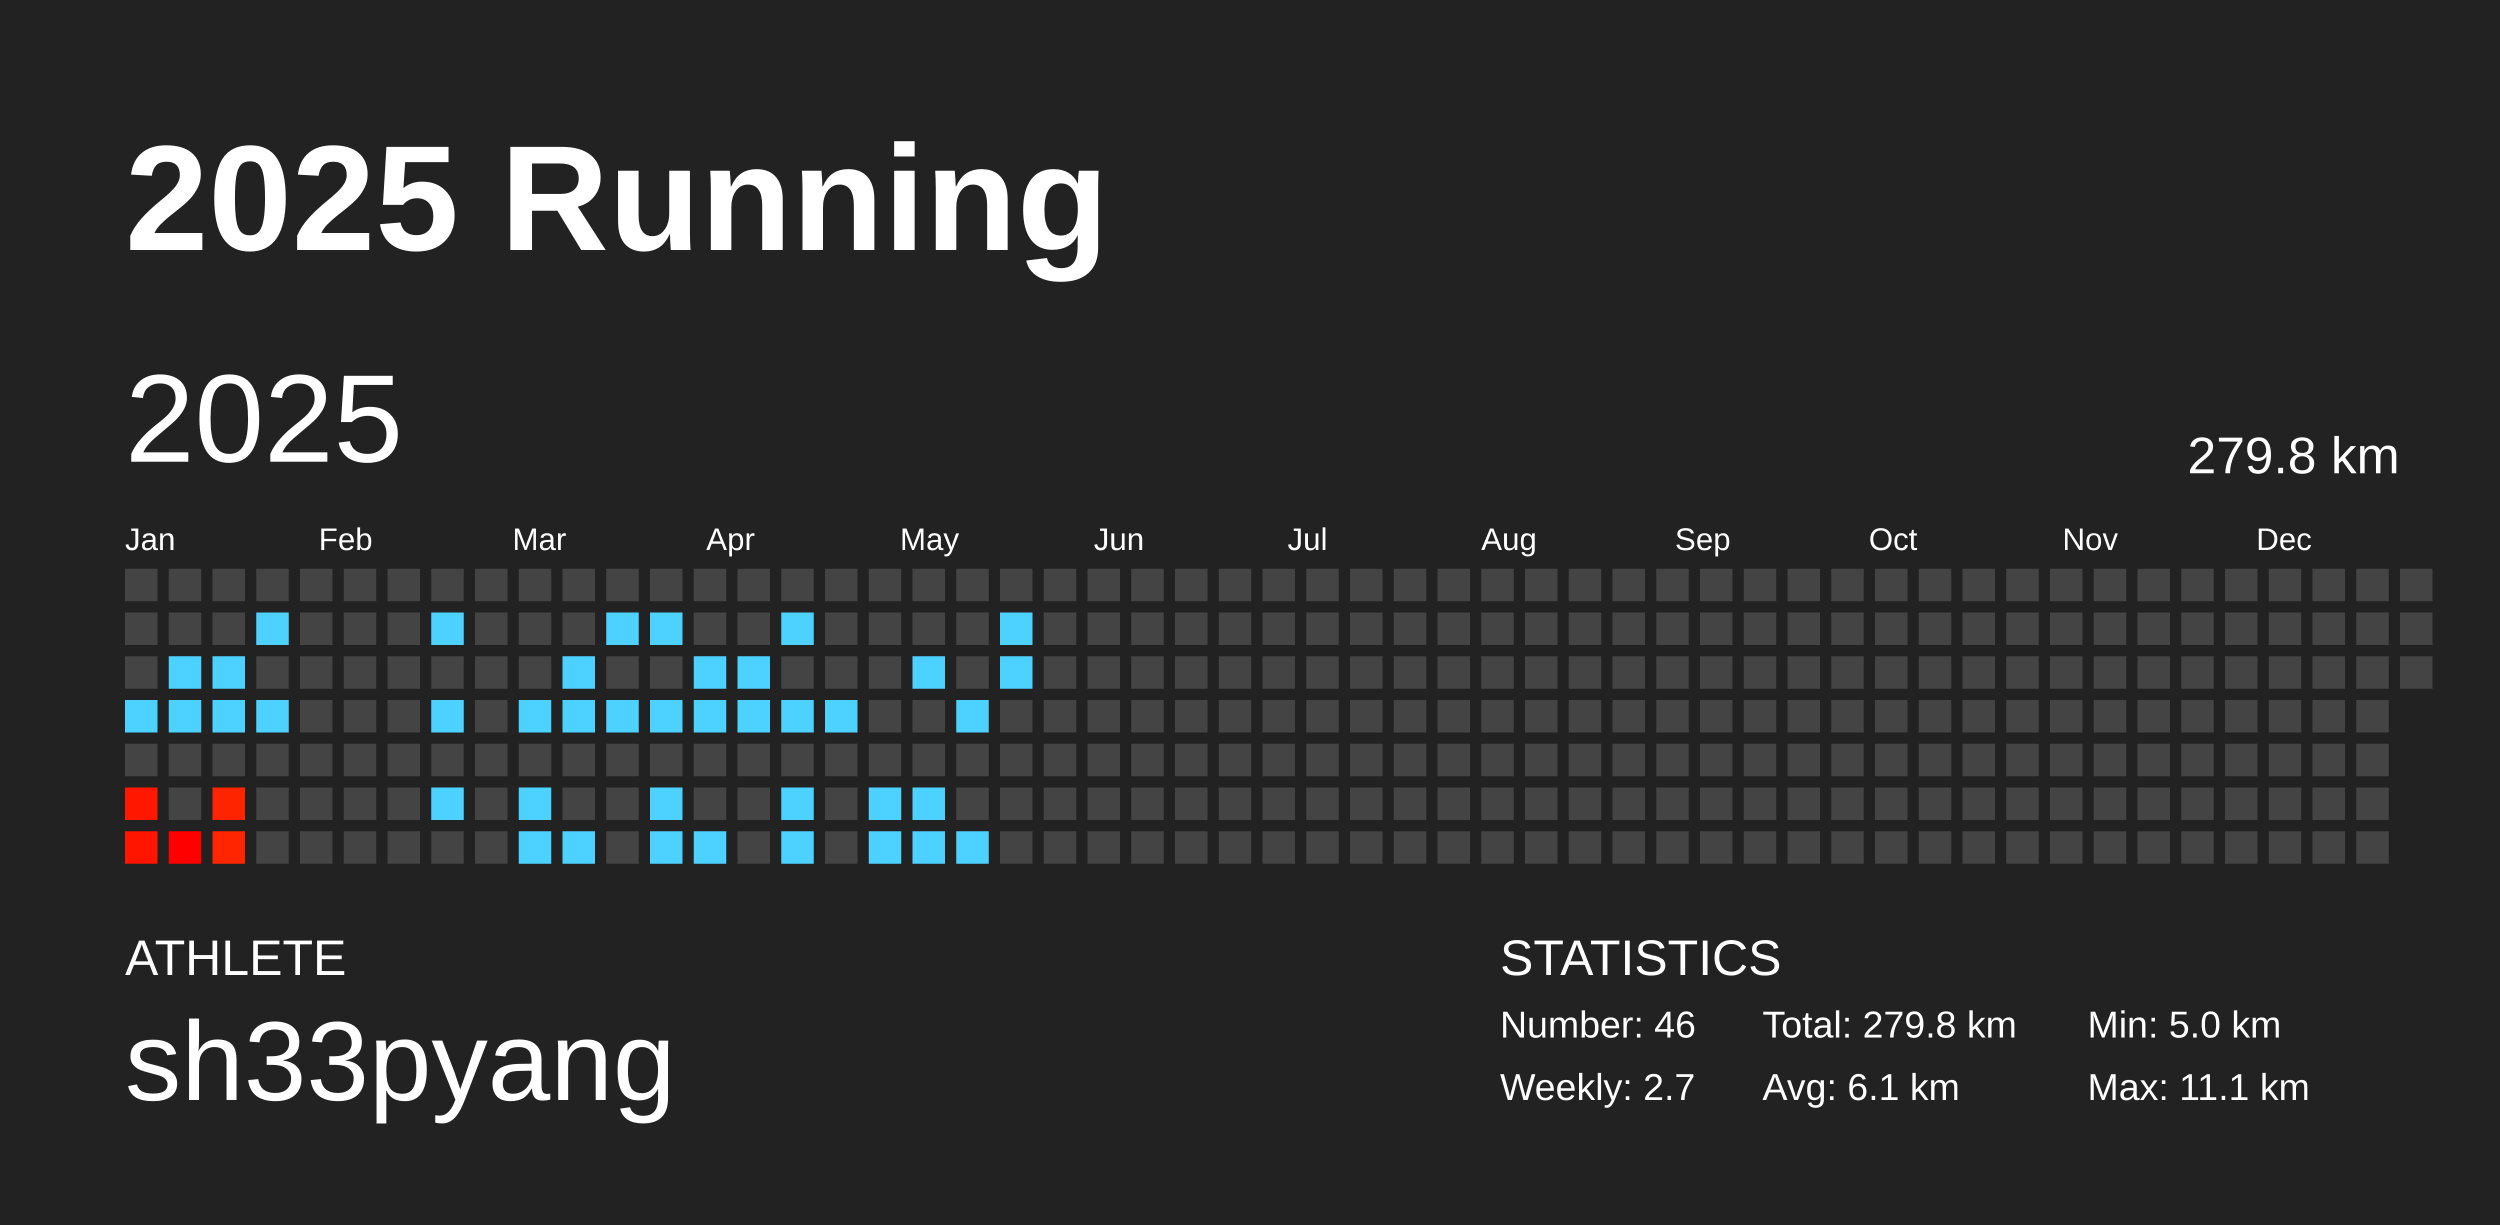
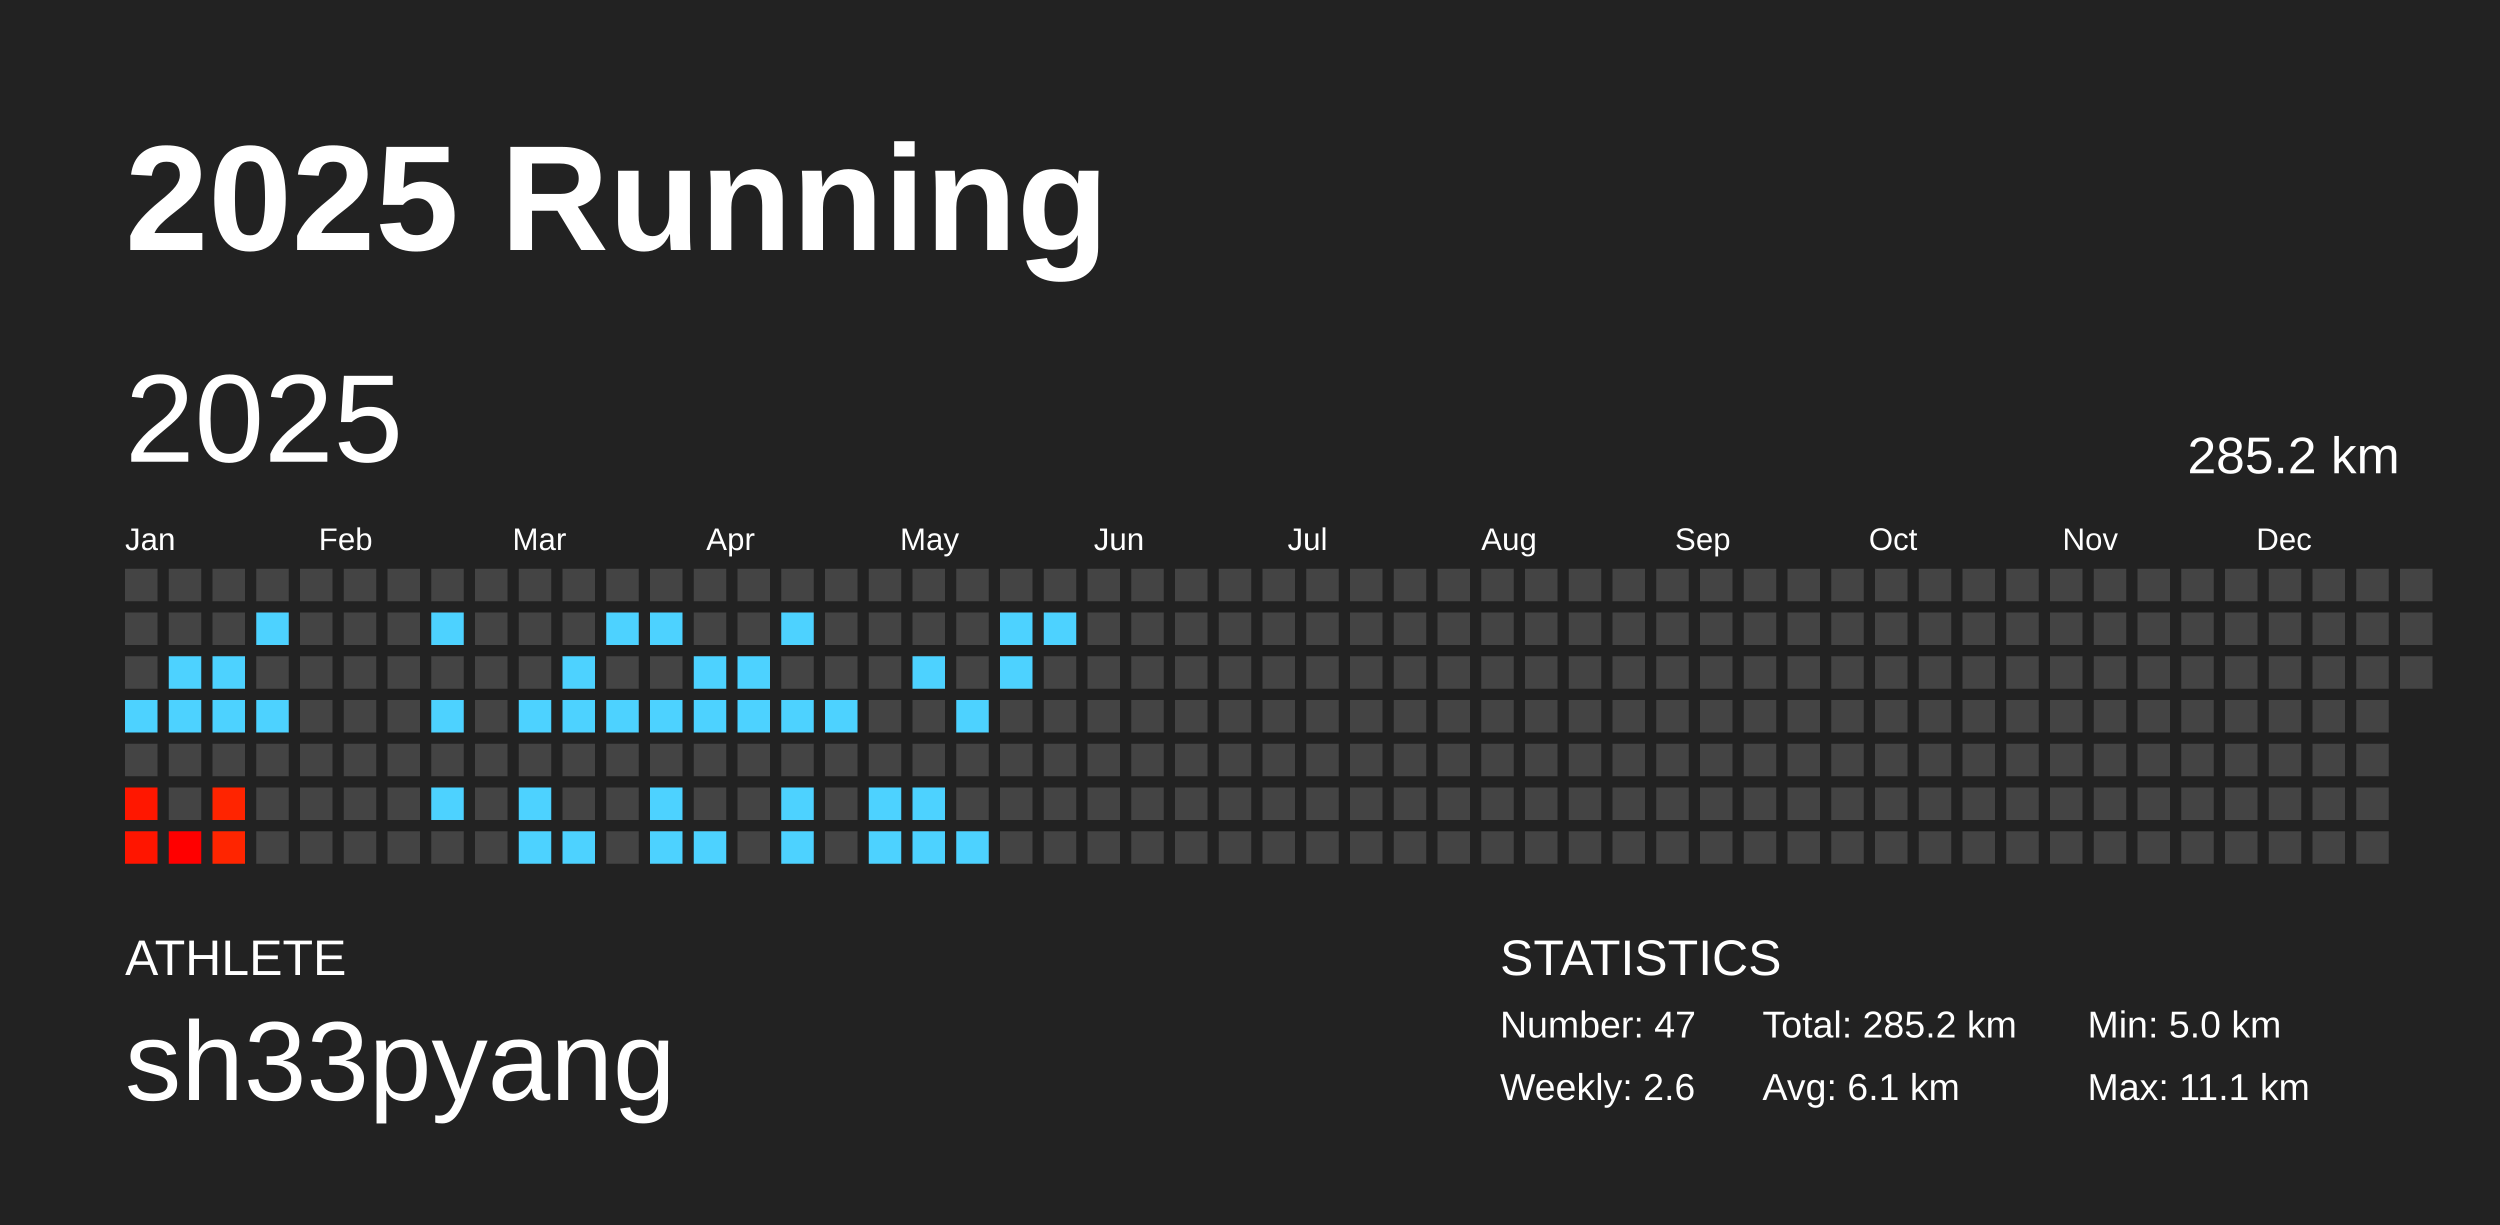
<svg xmlns="http://www.w3.org/2000/svg" baseProfile="full" height="98mm" version="1.1" viewBox="0,0,200,98" width="200mm">
  <defs />
  <rect fill="#222222" height="98" width="200" x="0" y="0" />
  <text fill="#FFFFFF" style="font-size:12px; font-family:Arial; font-weight:bold;" x="10" y="20">2025 Running</text>
  <text fill="#FFFFFF" style="font-size:4px; font-family:Arial" x="10" y="78">ATHLETE</text>
  <text fill="#FFFFFF" style="font-size:9px; font-family:Arial" x="10" y="88">sh33pyang</text>
  <text fill="#FFFFFF" style="font-size:4px; font-family:Arial" x="120" y="78">STATISTICS</text>
-   <text fill="#FFFFFF" style="font-size:3px; font-family:Arial" x="120" y="83">Number: 46</text>
-   <text fill="#FFFFFF" style="font-size:3px; font-family:Arial" x="120" y="88">Weekly: 2.7</text>
-   <text fill="#FFFFFF" style="font-size:3px; font-family:Arial" x="141" y="83">Total: 279.8 km</text>
+   <text fill="#FFFFFF" style="font-size:3px; font-family:Arial" x="120" y="83">Number: 47</text>
+   <text fill="#FFFFFF" style="font-size:3px; font-family:Arial" x="120" y="88">Weekly: 2.6</text>
+   <text fill="#FFFFFF" style="font-size:3px; font-family:Arial" x="141" y="83">Total: 285.2 km</text>
  <text fill="#FFFFFF" style="font-size:3px; font-family:Arial" x="141" y="88">Avg: 6.1 km</text>
  <text fill="#FFFFFF" style="font-size:3px; font-family:Arial" x="167" y="83">Min: 5.0 km</text>
  <text fill="#FFFFFF" style="font-size:3px; font-family:Arial" x="167" y="88">Max: 11.1 km</text>
  <text dominant-baseline="hanging" fill="#FFFFFF" style="font-size:10.0px; font-family:Arial;" x="10" y="30">2025</text>
-   <text dominant-baseline="hanging" fill="#FFFFFF" style="font-size:4.125px; font-family:Arial;" x="175" y="35">279.8 km</text>
+   <text dominant-baseline="hanging" fill="#FFFFFF" style="font-size:4.125px; font-family:Arial;" x="175" y="35">285.2 km</text>
  <text fill="#FFFFFF" style="font-size:2.5px; font-family:Arial" x="10.0" y="44">Jan</text>
  <text fill="#FFFFFF" style="font-size:2.5px; font-family:Arial" x="25.5" y="44">Feb</text>
  <text fill="#FFFFFF" style="font-size:2.5px; font-family:Arial" x="41.0" y="44">Mar</text>
  <text fill="#FFFFFF" style="font-size:2.5px; font-family:Arial" x="56.5" y="44">Apr</text>
  <text fill="#FFFFFF" style="font-size:2.5px; font-family:Arial" x="72.0" y="44">May</text>
  <text fill="#FFFFFF" style="font-size:2.5px; font-family:Arial" x="87.5" y="44">Jun</text>
  <text fill="#FFFFFF" style="font-size:2.5px; font-family:Arial" x="103.0" y="44">Jul</text>
  <text fill="#FFFFFF" style="font-size:2.5px; font-family:Arial" x="118.5" y="44">Aug</text>
  <text fill="#FFFFFF" style="font-size:2.5px; font-family:Arial" x="134.0" y="44">Sep</text>
  <text fill="#FFFFFF" style="font-size:2.5px; font-family:Arial" x="149.5" y="44">Oct</text>
  <text fill="#FFFFFF" style="font-size:2.5px; font-family:Arial" x="165.0" y="44">Nov</text>
  <text fill="#FFFFFF" style="font-size:2.5px; font-family:Arial" x="180.5" y="44">Dec</text>
  <rect fill="#444444" height="2.6" width="2.6" x="10.0" y="45.5" />
  <rect fill="#444444" height="2.6" width="2.6" x="10.0" y="49.0" />
  <rect fill="#444444" height="2.6" width="2.6" x="10.0" y="52.5" />
  <rect fill="#4dd2ff" height="2.6" width="2.6" x="10.0" y="56.0" />
  <rect fill="#444444" height="2.6" width="2.6" x="10.0" y="59.5" />
  <rect fill="#ff1700" height="2.6" width="2.6" x="10.0" y="63.0" />
  <rect fill="#ff1500" height="2.6" width="2.6" x="10.0" y="66.5" />
  <rect fill="#444444" height="2.6" width="2.6" x="13.5" y="45.5" />
  <rect fill="#444444" height="2.6" width="2.6" x="13.5" y="49.0" />
  <rect fill="#4dd2ff" height="2.6" width="2.6" x="13.5" y="52.5" />
  <rect fill="#4dd2ff" height="2.6" width="2.6" x="13.5" y="56.0" />
  <rect fill="#444444" height="2.6" width="2.6" x="13.5" y="59.5" />
  <rect fill="#444444" height="2.6" width="2.6" x="13.5" y="63.0" />
  <rect fill="#ff0000" height="2.6" width="2.6" x="13.5" y="66.5" />
  <rect fill="#444444" height="2.6" width="2.6" x="17.0" y="45.5" />
  <rect fill="#444444" height="2.6" width="2.6" x="17.0" y="49.0" />
  <rect fill="#4dd2ff" height="2.6" width="2.6" x="17.0" y="52.5" />
  <rect fill="#4dd2ff" height="2.6" width="2.6" x="17.0" y="56.0" />
  <rect fill="#444444" height="2.6" width="2.6" x="17.0" y="59.5" />
  <rect fill="#ff2400" height="2.6" width="2.6" x="17.0" y="63.0" />
  <rect fill="#ff2500" height="2.6" width="2.6" x="17.0" y="66.5" />
  <rect fill="#444444" height="2.6" width="2.6" x="20.5" y="45.5" />
  <rect fill="#4dd2ff" height="2.6" width="2.6" x="20.5" y="49.0" />
  <rect fill="#444444" height="2.6" width="2.6" x="20.5" y="52.5" />
  <rect fill="#4dd2ff" height="2.6" width="2.6" x="20.5" y="56.0" />
  <rect fill="#444444" height="2.6" width="2.6" x="20.5" y="59.5" />
  <rect fill="#444444" height="2.6" width="2.6" x="20.5" y="63.0" />
  <rect fill="#444444" height="2.6" width="2.6" x="20.5" y="66.5" />
  <rect fill="#444444" height="2.6" width="2.6" x="24.0" y="45.5" />
  <rect fill="#444444" height="2.6" width="2.6" x="24.0" y="49.0" />
  <rect fill="#444444" height="2.6" width="2.6" x="24.0" y="52.5" />
  <rect fill="#444444" height="2.6" width="2.6" x="24.0" y="56.0" />
  <rect fill="#444444" height="2.6" width="2.6" x="24.0" y="59.5" />
  <rect fill="#444444" height="2.6" width="2.6" x="24.0" y="63.0" />
  <rect fill="#444444" height="2.6" width="2.6" x="24.0" y="66.5" />
  <rect fill="#444444" height="2.6" width="2.6" x="27.5" y="45.5" />
  <rect fill="#444444" height="2.6" width="2.6" x="27.5" y="49.0" />
  <rect fill="#444444" height="2.6" width="2.6" x="27.5" y="52.5" />
  <rect fill="#444444" height="2.6" width="2.6" x="27.5" y="56.0" />
  <rect fill="#444444" height="2.6" width="2.6" x="27.5" y="59.5" />
  <rect fill="#444444" height="2.6" width="2.6" x="27.5" y="63.0" />
  <rect fill="#444444" height="2.6" width="2.6" x="27.5" y="66.5" />
  <rect fill="#444444" height="2.6" width="2.6" x="31.0" y="45.5" />
  <rect fill="#444444" height="2.6" width="2.6" x="31.0" y="49.0" />
  <rect fill="#444444" height="2.6" width="2.6" x="31.0" y="52.5" />
  <rect fill="#444444" height="2.6" width="2.6" x="31.0" y="56.0" />
  <rect fill="#444444" height="2.6" width="2.6" x="31.0" y="59.5" />
  <rect fill="#444444" height="2.6" width="2.6" x="31.0" y="63.0" />
  <rect fill="#444444" height="2.6" width="2.6" x="31.0" y="66.5" />
  <rect fill="#444444" height="2.6" width="2.6" x="34.5" y="45.5" />
  <rect fill="#4dd2ff" height="2.6" width="2.6" x="34.5" y="49.0" />
  <rect fill="#444444" height="2.6" width="2.6" x="34.5" y="52.5" />
  <rect fill="#4dd2ff" height="2.6" width="2.6" x="34.5" y="56.0" />
  <rect fill="#444444" height="2.6" width="2.6" x="34.5" y="59.5" />
  <rect fill="#4dd2ff" height="2.6" width="2.6" x="34.5" y="63.0" />
  <rect fill="#444444" height="2.6" width="2.6" x="34.5" y="66.5" />
  <rect fill="#444444" height="2.6" width="2.6" x="38.0" y="45.5" />
  <rect fill="#444444" height="2.6" width="2.6" x="38.0" y="49.0" />
  <rect fill="#444444" height="2.6" width="2.6" x="38.0" y="52.5" />
  <rect fill="#444444" height="2.6" width="2.6" x="38.0" y="56.0" />
  <rect fill="#444444" height="2.6" width="2.6" x="38.0" y="59.5" />
  <rect fill="#444444" height="2.6" width="2.6" x="38.0" y="63.0" />
  <rect fill="#444444" height="2.6" width="2.6" x="38.0" y="66.5" />
  <rect fill="#444444" height="2.6" width="2.6" x="41.5" y="45.5" />
  <rect fill="#444444" height="2.6" width="2.6" x="41.5" y="49.0" />
  <rect fill="#444444" height="2.6" width="2.6" x="41.5" y="52.5" />
  <rect fill="#4dd2ff" height="2.6" width="2.6" x="41.5" y="56.0" />
  <rect fill="#444444" height="2.6" width="2.6" x="41.5" y="59.5" />
  <rect fill="#4dd2ff" height="2.6" width="2.6" x="41.5" y="63.0" />
  <rect fill="#4dd2ff" height="2.6" width="2.6" x="41.5" y="66.5" />
  <rect fill="#444444" height="2.6" width="2.6" x="45.0" y="45.5" />
  <rect fill="#444444" height="2.6" width="2.6" x="45.0" y="49.0" />
  <rect fill="#4dd2ff" height="2.6" width="2.6" x="45.0" y="52.5" />
  <rect fill="#4dd2ff" height="2.6" width="2.6" x="45.0" y="56.0" />
  <rect fill="#444444" height="2.6" width="2.6" x="45.0" y="59.5" />
  <rect fill="#444444" height="2.6" width="2.6" x="45.0" y="63.0" />
  <rect fill="#4dd2ff" height="2.6" width="2.6" x="45.0" y="66.5" />
  <rect fill="#444444" height="2.6" width="2.6" x="48.5" y="45.5" />
  <rect fill="#4dd2ff" height="2.6" width="2.6" x="48.5" y="49.0" />
  <rect fill="#444444" height="2.6" width="2.6" x="48.5" y="52.5" />
  <rect fill="#4dd2ff" height="2.6" width="2.6" x="48.5" y="56.0" />
  <rect fill="#444444" height="2.6" width="2.6" x="48.5" y="59.5" />
  <rect fill="#444444" height="2.6" width="2.6" x="48.5" y="63.0" />
  <rect fill="#444444" height="2.6" width="2.6" x="48.5" y="66.5" />
  <rect fill="#444444" height="2.6" width="2.6" x="52.0" y="45.5" />
  <rect fill="#4dd2ff" height="2.6" width="2.6" x="52.0" y="49.0" />
  <rect fill="#444444" height="2.6" width="2.6" x="52.0" y="52.5" />
  <rect fill="#4dd2ff" height="2.6" width="2.6" x="52.0" y="56.0" />
  <rect fill="#444444" height="2.6" width="2.6" x="52.0" y="59.5" />
  <rect fill="#4dd2ff" height="2.6" width="2.6" x="52.0" y="63.0" />
  <rect fill="#4dd2ff" height="2.6" width="2.6" x="52.0" y="66.5" />
  <rect fill="#444444" height="2.6" width="2.6" x="55.5" y="45.5" />
  <rect fill="#444444" height="2.6" width="2.6" x="55.5" y="49.0" />
  <rect fill="#4dd2ff" height="2.6" width="2.6" x="55.5" y="52.5" />
  <rect fill="#4dd2ff" height="2.6" width="2.6" x="55.5" y="56.0" />
  <rect fill="#444444" height="2.6" width="2.6" x="55.5" y="59.5" />
  <rect fill="#444444" height="2.6" width="2.6" x="55.5" y="63.0" />
  <rect fill="#4dd2ff" height="2.6" width="2.6" x="55.5" y="66.5" />
  <rect fill="#444444" height="2.6" width="2.6" x="59.0" y="45.5" />
  <rect fill="#444444" height="2.6" width="2.6" x="59.0" y="49.0" />
  <rect fill="#4dd2ff" height="2.6" width="2.6" x="59.0" y="52.5" />
  <rect fill="#4dd2ff" height="2.6" width="2.6" x="59.0" y="56.0" />
  <rect fill="#444444" height="2.6" width="2.6" x="59.0" y="59.5" />
  <rect fill="#444444" height="2.6" width="2.6" x="59.0" y="63.0" />
  <rect fill="#444444" height="2.6" width="2.6" x="59.0" y="66.5" />
  <rect fill="#444444" height="2.6" width="2.6" x="62.5" y="45.5" />
  <rect fill="#4dd2ff" height="2.6" width="2.6" x="62.5" y="49.0" />
  <rect fill="#444444" height="2.6" width="2.6" x="62.5" y="52.5" />
  <rect fill="#4dd2ff" height="2.6" width="2.6" x="62.5" y="56.0" />
  <rect fill="#444444" height="2.6" width="2.6" x="62.5" y="59.5" />
  <rect fill="#4dd2ff" height="2.6" width="2.6" x="62.5" y="63.0" />
  <rect fill="#4dd2ff" height="2.6" width="2.6" x="62.5" y="66.5" />
  <rect fill="#444444" height="2.6" width="2.6" x="66.0" y="45.5" />
  <rect fill="#444444" height="2.6" width="2.6" x="66.0" y="49.0" />
  <rect fill="#444444" height="2.6" width="2.6" x="66.0" y="52.5" />
  <rect fill="#4dd2ff" height="2.6" width="2.6" x="66.0" y="56.0" />
  <rect fill="#444444" height="2.6" width="2.6" x="66.0" y="59.5" />
  <rect fill="#444444" height="2.6" width="2.6" x="66.0" y="63.0" />
  <rect fill="#444444" height="2.6" width="2.6" x="66.0" y="66.5" />
  <rect fill="#444444" height="2.6" width="2.6" x="69.5" y="45.5" />
  <rect fill="#444444" height="2.6" width="2.6" x="69.5" y="49.0" />
  <rect fill="#444444" height="2.6" width="2.6" x="69.5" y="52.5" />
  <rect fill="#444444" height="2.6" width="2.6" x="69.5" y="56.0" />
  <rect fill="#444444" height="2.6" width="2.6" x="69.5" y="59.5" />
  <rect fill="#4dd2ff" height="2.6" width="2.6" x="69.5" y="63.0" />
  <rect fill="#4dd2ff" height="2.6" width="2.6" x="69.5" y="66.5" />
  <rect fill="#444444" height="2.6" width="2.6" x="73.0" y="45.5" />
  <rect fill="#444444" height="2.6" width="2.6" x="73.0" y="49.0" />
  <rect fill="#4dd2ff" height="2.6" width="2.6" x="73.0" y="52.5" />
  <rect fill="#444444" height="2.6" width="2.6" x="73.0" y="56.0" />
  <rect fill="#444444" height="2.6" width="2.6" x="73.0" y="59.5" />
  <rect fill="#4dd2ff" height="2.6" width="2.6" x="73.0" y="63.0" />
  <rect fill="#4dd2ff" height="2.6" width="2.6" x="73.0" y="66.5" />
  <rect fill="#444444" height="2.6" width="2.6" x="76.5" y="45.5" />
  <rect fill="#444444" height="2.6" width="2.6" x="76.5" y="49.0" />
  <rect fill="#444444" height="2.6" width="2.6" x="76.5" y="52.5" />
  <rect fill="#4dd2ff" height="2.6" width="2.6" x="76.5" y="56.0" />
  <rect fill="#444444" height="2.6" width="2.6" x="76.5" y="59.5" />
  <rect fill="#444444" height="2.6" width="2.6" x="76.5" y="63.0" />
  <rect fill="#4dd2ff" height="2.6" width="2.6" x="76.5" y="66.5" />
  <rect fill="#444444" height="2.6" width="2.6" x="80.0" y="45.5" />
  <rect fill="#4dd2ff" height="2.6" width="2.6" x="80.0" y="49.0" />
  <rect fill="#4dd2ff" height="2.6" width="2.6" x="80.0" y="52.5" />
  <rect fill="#444444" height="2.6" width="2.6" x="80.0" y="56.0" />
  <rect fill="#444444" height="2.6" width="2.6" x="80.0" y="59.5" />
  <rect fill="#444444" height="2.6" width="2.6" x="80.0" y="63.0" />
  <rect fill="#444444" height="2.6" width="2.6" x="80.0" y="66.5" />
  <rect fill="#444444" height="2.6" width="2.6" x="83.5" y="45.5" />
-   <rect fill="#444444" height="2.6" width="2.6" x="83.5" y="49.0" />
+   <rect fill="#4dd2ff" height="2.6" width="2.6" x="83.5" y="49.0" />
  <rect fill="#444444" height="2.6" width="2.6" x="83.5" y="52.5" />
  <rect fill="#444444" height="2.6" width="2.6" x="83.5" y="56.0" />
  <rect fill="#444444" height="2.6" width="2.6" x="83.5" y="59.5" />
  <rect fill="#444444" height="2.6" width="2.6" x="83.5" y="63.0" />
  <rect fill="#444444" height="2.6" width="2.6" x="83.5" y="66.5" />
  <rect fill="#444444" height="2.6" width="2.6" x="87.0" y="45.5" />
  <rect fill="#444444" height="2.6" width="2.6" x="87.0" y="49.0" />
  <rect fill="#444444" height="2.6" width="2.6" x="87.0" y="52.5" />
  <rect fill="#444444" height="2.6" width="2.6" x="87.0" y="56.0" />
  <rect fill="#444444" height="2.6" width="2.6" x="87.0" y="59.5" />
  <rect fill="#444444" height="2.6" width="2.6" x="87.0" y="63.0" />
  <rect fill="#444444" height="2.6" width="2.6" x="87.0" y="66.5" />
  <rect fill="#444444" height="2.6" width="2.6" x="90.5" y="45.5" />
  <rect fill="#444444" height="2.6" width="2.6" x="90.5" y="49.0" />
  <rect fill="#444444" height="2.6" width="2.6" x="90.5" y="52.5" />
  <rect fill="#444444" height="2.6" width="2.6" x="90.5" y="56.0" />
  <rect fill="#444444" height="2.6" width="2.6" x="90.5" y="59.5" />
  <rect fill="#444444" height="2.6" width="2.6" x="90.5" y="63.0" />
  <rect fill="#444444" height="2.6" width="2.6" x="90.5" y="66.5" />
  <rect fill="#444444" height="2.6" width="2.6" x="94.0" y="45.5" />
  <rect fill="#444444" height="2.6" width="2.6" x="94.0" y="49.0" />
  <rect fill="#444444" height="2.6" width="2.6" x="94.0" y="52.5" />
  <rect fill="#444444" height="2.6" width="2.6" x="94.0" y="56.0" />
  <rect fill="#444444" height="2.6" width="2.6" x="94.0" y="59.5" />
  <rect fill="#444444" height="2.6" width="2.6" x="94.0" y="63.0" />
  <rect fill="#444444" height="2.6" width="2.6" x="94.0" y="66.5" />
  <rect fill="#444444" height="2.6" width="2.6" x="97.5" y="45.5" />
  <rect fill="#444444" height="2.6" width="2.6" x="97.5" y="49.0" />
  <rect fill="#444444" height="2.6" width="2.6" x="97.5" y="52.5" />
  <rect fill="#444444" height="2.6" width="2.6" x="97.5" y="56.0" />
  <rect fill="#444444" height="2.6" width="2.6" x="97.5" y="59.5" />
  <rect fill="#444444" height="2.6" width="2.6" x="97.5" y="63.0" />
  <rect fill="#444444" height="2.6" width="2.6" x="97.5" y="66.5" />
  <rect fill="#444444" height="2.6" width="2.6" x="101.0" y="45.5" />
  <rect fill="#444444" height="2.6" width="2.6" x="101.0" y="49.0" />
  <rect fill="#444444" height="2.6" width="2.6" x="101.0" y="52.5" />
  <rect fill="#444444" height="2.6" width="2.6" x="101.0" y="56.0" />
  <rect fill="#444444" height="2.6" width="2.6" x="101.0" y="59.5" />
  <rect fill="#444444" height="2.6" width="2.6" x="101.0" y="63.0" />
  <rect fill="#444444" height="2.6" width="2.6" x="101.0" y="66.5" />
  <rect fill="#444444" height="2.6" width="2.6" x="104.5" y="45.5" />
  <rect fill="#444444" height="2.6" width="2.6" x="104.5" y="49.0" />
  <rect fill="#444444" height="2.6" width="2.6" x="104.5" y="52.5" />
  <rect fill="#444444" height="2.6" width="2.6" x="104.5" y="56.0" />
  <rect fill="#444444" height="2.6" width="2.6" x="104.5" y="59.5" />
  <rect fill="#444444" height="2.6" width="2.6" x="104.5" y="63.0" />
  <rect fill="#444444" height="2.6" width="2.6" x="104.5" y="66.5" />
  <rect fill="#444444" height="2.6" width="2.6" x="108.0" y="45.5" />
  <rect fill="#444444" height="2.6" width="2.6" x="108.0" y="49.0" />
  <rect fill="#444444" height="2.6" width="2.6" x="108.0" y="52.5" />
  <rect fill="#444444" height="2.6" width="2.6" x="108.0" y="56.0" />
  <rect fill="#444444" height="2.6" width="2.6" x="108.0" y="59.5" />
  <rect fill="#444444" height="2.6" width="2.6" x="108.0" y="63.0" />
  <rect fill="#444444" height="2.6" width="2.6" x="108.0" y="66.5" />
  <rect fill="#444444" height="2.6" width="2.6" x="111.5" y="45.5" />
  <rect fill="#444444" height="2.6" width="2.6" x="111.5" y="49.0" />
  <rect fill="#444444" height="2.6" width="2.6" x="111.5" y="52.5" />
  <rect fill="#444444" height="2.6" width="2.6" x="111.5" y="56.0" />
  <rect fill="#444444" height="2.6" width="2.6" x="111.5" y="59.5" />
  <rect fill="#444444" height="2.6" width="2.6" x="111.5" y="63.0" />
  <rect fill="#444444" height="2.6" width="2.6" x="111.5" y="66.5" />
  <rect fill="#444444" height="2.6" width="2.6" x="115.0" y="45.5" />
  <rect fill="#444444" height="2.6" width="2.6" x="115.0" y="49.0" />
  <rect fill="#444444" height="2.6" width="2.6" x="115.0" y="52.5" />
  <rect fill="#444444" height="2.6" width="2.6" x="115.0" y="56.0" />
  <rect fill="#444444" height="2.6" width="2.6" x="115.0" y="59.5" />
  <rect fill="#444444" height="2.6" width="2.6" x="115.0" y="63.0" />
  <rect fill="#444444" height="2.6" width="2.6" x="115.0" y="66.5" />
  <rect fill="#444444" height="2.6" width="2.6" x="118.5" y="45.5" />
  <rect fill="#444444" height="2.6" width="2.6" x="118.5" y="49.0" />
  <rect fill="#444444" height="2.6" width="2.6" x="118.5" y="52.5" />
  <rect fill="#444444" height="2.6" width="2.6" x="118.5" y="56.0" />
  <rect fill="#444444" height="2.6" width="2.6" x="118.5" y="59.5" />
  <rect fill="#444444" height="2.6" width="2.6" x="118.5" y="63.0" />
  <rect fill="#444444" height="2.6" width="2.6" x="118.5" y="66.5" />
  <rect fill="#444444" height="2.6" width="2.6" x="122.0" y="45.5" />
  <rect fill="#444444" height="2.6" width="2.6" x="122.0" y="49.0" />
  <rect fill="#444444" height="2.6" width="2.6" x="122.0" y="52.5" />
  <rect fill="#444444" height="2.6" width="2.6" x="122.0" y="56.0" />
  <rect fill="#444444" height="2.6" width="2.6" x="122.0" y="59.5" />
  <rect fill="#444444" height="2.6" width="2.6" x="122.0" y="63.0" />
  <rect fill="#444444" height="2.6" width="2.6" x="122.0" y="66.5" />
  <rect fill="#444444" height="2.6" width="2.6" x="125.5" y="45.5" />
  <rect fill="#444444" height="2.6" width="2.6" x="125.5" y="49.0" />
  <rect fill="#444444" height="2.6" width="2.6" x="125.5" y="52.5" />
  <rect fill="#444444" height="2.6" width="2.6" x="125.5" y="56.0" />
  <rect fill="#444444" height="2.6" width="2.6" x="125.5" y="59.5" />
  <rect fill="#444444" height="2.6" width="2.6" x="125.5" y="63.0" />
  <rect fill="#444444" height="2.6" width="2.6" x="125.5" y="66.5" />
  <rect fill="#444444" height="2.6" width="2.6" x="129.0" y="45.5" />
  <rect fill="#444444" height="2.6" width="2.6" x="129.0" y="49.0" />
  <rect fill="#444444" height="2.6" width="2.6" x="129.0" y="52.5" />
  <rect fill="#444444" height="2.6" width="2.6" x="129.0" y="56.0" />
  <rect fill="#444444" height="2.6" width="2.6" x="129.0" y="59.5" />
  <rect fill="#444444" height="2.6" width="2.6" x="129.0" y="63.0" />
  <rect fill="#444444" height="2.6" width="2.6" x="129.0" y="66.5" />
  <rect fill="#444444" height="2.6" width="2.6" x="132.5" y="45.5" />
  <rect fill="#444444" height="2.6" width="2.6" x="132.5" y="49.0" />
  <rect fill="#444444" height="2.6" width="2.6" x="132.5" y="52.5" />
  <rect fill="#444444" height="2.6" width="2.6" x="132.5" y="56.0" />
  <rect fill="#444444" height="2.6" width="2.6" x="132.5" y="59.5" />
  <rect fill="#444444" height="2.6" width="2.6" x="132.5" y="63.0" />
  <rect fill="#444444" height="2.6" width="2.6" x="132.5" y="66.5" />
  <rect fill="#444444" height="2.6" width="2.6" x="136.0" y="45.5" />
  <rect fill="#444444" height="2.6" width="2.6" x="136.0" y="49.0" />
  <rect fill="#444444" height="2.6" width="2.6" x="136.0" y="52.5" />
  <rect fill="#444444" height="2.6" width="2.6" x="136.0" y="56.0" />
  <rect fill="#444444" height="2.6" width="2.6" x="136.0" y="59.5" />
  <rect fill="#444444" height="2.6" width="2.6" x="136.0" y="63.0" />
  <rect fill="#444444" height="2.6" width="2.6" x="136.0" y="66.5" />
  <rect fill="#444444" height="2.6" width="2.6" x="139.5" y="45.5" />
  <rect fill="#444444" height="2.6" width="2.6" x="139.5" y="49.0" />
  <rect fill="#444444" height="2.6" width="2.6" x="139.5" y="52.5" />
  <rect fill="#444444" height="2.6" width="2.6" x="139.5" y="56.0" />
  <rect fill="#444444" height="2.6" width="2.6" x="139.5" y="59.5" />
  <rect fill="#444444" height="2.6" width="2.6" x="139.5" y="63.0" />
  <rect fill="#444444" height="2.6" width="2.6" x="139.5" y="66.5" />
  <rect fill="#444444" height="2.6" width="2.6" x="143.0" y="45.5" />
  <rect fill="#444444" height="2.6" width="2.6" x="143.0" y="49.0" />
  <rect fill="#444444" height="2.6" width="2.6" x="143.0" y="52.5" />
  <rect fill="#444444" height="2.6" width="2.6" x="143.0" y="56.0" />
  <rect fill="#444444" height="2.6" width="2.6" x="143.0" y="59.5" />
  <rect fill="#444444" height="2.6" width="2.6" x="143.0" y="63.0" />
  <rect fill="#444444" height="2.6" width="2.6" x="143.0" y="66.5" />
  <rect fill="#444444" height="2.6" width="2.6" x="146.5" y="45.5" />
  <rect fill="#444444" height="2.6" width="2.6" x="146.5" y="49.0" />
  <rect fill="#444444" height="2.6" width="2.6" x="146.5" y="52.5" />
  <rect fill="#444444" height="2.6" width="2.6" x="146.5" y="56.0" />
  <rect fill="#444444" height="2.6" width="2.6" x="146.5" y="59.5" />
  <rect fill="#444444" height="2.6" width="2.6" x="146.5" y="63.0" />
  <rect fill="#444444" height="2.6" width="2.6" x="146.5" y="66.5" />
  <rect fill="#444444" height="2.6" width="2.6" x="150.0" y="45.5" />
  <rect fill="#444444" height="2.6" width="2.6" x="150.0" y="49.0" />
  <rect fill="#444444" height="2.6" width="2.6" x="150.0" y="52.5" />
  <rect fill="#444444" height="2.6" width="2.6" x="150.0" y="56.0" />
  <rect fill="#444444" height="2.6" width="2.6" x="150.0" y="59.5" />
  <rect fill="#444444" height="2.6" width="2.6" x="150.0" y="63.0" />
  <rect fill="#444444" height="2.6" width="2.6" x="150.0" y="66.5" />
  <rect fill="#444444" height="2.6" width="2.6" x="153.5" y="45.5" />
  <rect fill="#444444" height="2.6" width="2.6" x="153.5" y="49.0" />
  <rect fill="#444444" height="2.6" width="2.6" x="153.5" y="52.5" />
  <rect fill="#444444" height="2.6" width="2.6" x="153.5" y="56.0" />
  <rect fill="#444444" height="2.6" width="2.6" x="153.5" y="59.5" />
  <rect fill="#444444" height="2.6" width="2.6" x="153.5" y="63.0" />
  <rect fill="#444444" height="2.6" width="2.6" x="153.5" y="66.5" />
  <rect fill="#444444" height="2.6" width="2.6" x="157.0" y="45.5" />
  <rect fill="#444444" height="2.6" width="2.6" x="157.0" y="49.0" />
  <rect fill="#444444" height="2.6" width="2.6" x="157.0" y="52.5" />
  <rect fill="#444444" height="2.6" width="2.6" x="157.0" y="56.0" />
  <rect fill="#444444" height="2.6" width="2.6" x="157.0" y="59.5" />
  <rect fill="#444444" height="2.6" width="2.6" x="157.0" y="63.0" />
  <rect fill="#444444" height="2.6" width="2.6" x="157.0" y="66.5" />
  <rect fill="#444444" height="2.6" width="2.6" x="160.5" y="45.5" />
  <rect fill="#444444" height="2.6" width="2.6" x="160.5" y="49.0" />
  <rect fill="#444444" height="2.6" width="2.6" x="160.5" y="52.5" />
  <rect fill="#444444" height="2.6" width="2.6" x="160.5" y="56.0" />
  <rect fill="#444444" height="2.6" width="2.6" x="160.5" y="59.5" />
  <rect fill="#444444" height="2.6" width="2.6" x="160.5" y="63.0" />
  <rect fill="#444444" height="2.6" width="2.6" x="160.5" y="66.5" />
  <rect fill="#444444" height="2.6" width="2.6" x="164.0" y="45.5" />
  <rect fill="#444444" height="2.6" width="2.6" x="164.0" y="49.0" />
  <rect fill="#444444" height="2.6" width="2.6" x="164.0" y="52.5" />
  <rect fill="#444444" height="2.6" width="2.6" x="164.0" y="56.0" />
  <rect fill="#444444" height="2.6" width="2.6" x="164.0" y="59.5" />
  <rect fill="#444444" height="2.6" width="2.6" x="164.0" y="63.0" />
  <rect fill="#444444" height="2.6" width="2.6" x="164.0" y="66.5" />
  <rect fill="#444444" height="2.6" width="2.6" x="167.5" y="45.5" />
  <rect fill="#444444" height="2.6" width="2.6" x="167.5" y="49.0" />
  <rect fill="#444444" height="2.6" width="2.6" x="167.5" y="52.5" />
  <rect fill="#444444" height="2.6" width="2.6" x="167.5" y="56.0" />
  <rect fill="#444444" height="2.6" width="2.6" x="167.5" y="59.5" />
  <rect fill="#444444" height="2.6" width="2.6" x="167.5" y="63.0" />
  <rect fill="#444444" height="2.6" width="2.6" x="167.5" y="66.5" />
  <rect fill="#444444" height="2.6" width="2.6" x="171.0" y="45.5" />
  <rect fill="#444444" height="2.6" width="2.6" x="171.0" y="49.0" />
  <rect fill="#444444" height="2.6" width="2.6" x="171.0" y="52.5" />
  <rect fill="#444444" height="2.6" width="2.6" x="171.0" y="56.0" />
  <rect fill="#444444" height="2.6" width="2.6" x="171.0" y="59.5" />
  <rect fill="#444444" height="2.6" width="2.6" x="171.0" y="63.0" />
  <rect fill="#444444" height="2.6" width="2.6" x="171.0" y="66.5" />
  <rect fill="#444444" height="2.6" width="2.6" x="174.5" y="45.5" />
  <rect fill="#444444" height="2.6" width="2.6" x="174.5" y="49.0" />
  <rect fill="#444444" height="2.6" width="2.6" x="174.5" y="52.5" />
  <rect fill="#444444" height="2.6" width="2.6" x="174.5" y="56.0" />
  <rect fill="#444444" height="2.6" width="2.6" x="174.5" y="59.5" />
  <rect fill="#444444" height="2.6" width="2.6" x="174.5" y="63.0" />
  <rect fill="#444444" height="2.6" width="2.6" x="174.5" y="66.5" />
  <rect fill="#444444" height="2.6" width="2.6" x="178.0" y="45.5" />
  <rect fill="#444444" height="2.6" width="2.6" x="178.0" y="49.0" />
  <rect fill="#444444" height="2.6" width="2.6" x="178.0" y="52.5" />
  <rect fill="#444444" height="2.6" width="2.6" x="178.0" y="56.0" />
  <rect fill="#444444" height="2.6" width="2.6" x="178.0" y="59.5" />
  <rect fill="#444444" height="2.6" width="2.6" x="178.0" y="63.0" />
  <rect fill="#444444" height="2.6" width="2.6" x="178.0" y="66.5" />
  <rect fill="#444444" height="2.6" width="2.6" x="181.5" y="45.5" />
  <rect fill="#444444" height="2.6" width="2.6" x="181.5" y="49.0" />
  <rect fill="#444444" height="2.6" width="2.6" x="181.5" y="52.5" />
  <rect fill="#444444" height="2.6" width="2.6" x="181.5" y="56.0" />
  <rect fill="#444444" height="2.6" width="2.6" x="181.5" y="59.5" />
  <rect fill="#444444" height="2.6" width="2.6" x="181.5" y="63.0" />
  <rect fill="#444444" height="2.6" width="2.6" x="181.5" y="66.5" />
  <rect fill="#444444" height="2.6" width="2.6" x="185.0" y="45.5" />
  <rect fill="#444444" height="2.6" width="2.6" x="185.0" y="49.0" />
  <rect fill="#444444" height="2.6" width="2.6" x="185.0" y="52.5" />
  <rect fill="#444444" height="2.6" width="2.6" x="185.0" y="56.0" />
  <rect fill="#444444" height="2.6" width="2.6" x="185.0" y="59.5" />
  <rect fill="#444444" height="2.6" width="2.6" x="185.0" y="63.0" />
  <rect fill="#444444" height="2.6" width="2.6" x="185.0" y="66.5" />
  <rect fill="#444444" height="2.6" width="2.6" x="188.5" y="45.5" />
  <rect fill="#444444" height="2.6" width="2.6" x="188.5" y="49.0" />
  <rect fill="#444444" height="2.6" width="2.6" x="188.5" y="52.5" />
  <rect fill="#444444" height="2.6" width="2.6" x="188.5" y="56.0" />
  <rect fill="#444444" height="2.6" width="2.6" x="188.5" y="59.5" />
  <rect fill="#444444" height="2.6" width="2.6" x="188.5" y="63.0" />
  <rect fill="#444444" height="2.6" width="2.6" x="188.5" y="66.5" />
  <rect fill="#444444" height="2.6" width="2.6" x="192.0" y="45.5" />
  <rect fill="#444444" height="2.6" width="2.6" x="192.0" y="49.0" />
  <rect fill="#444444" height="2.6" width="2.6" x="192.0" y="52.5" />
</svg>
